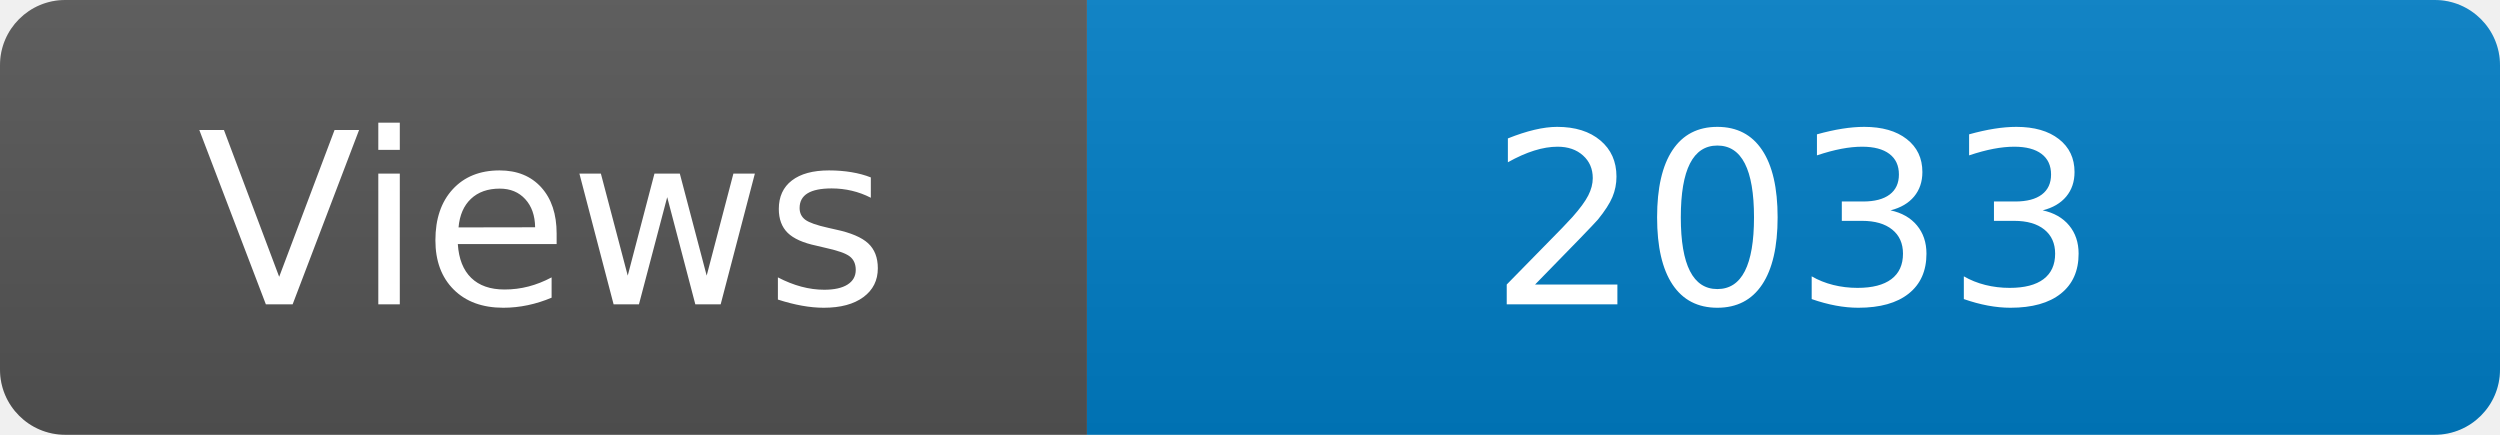
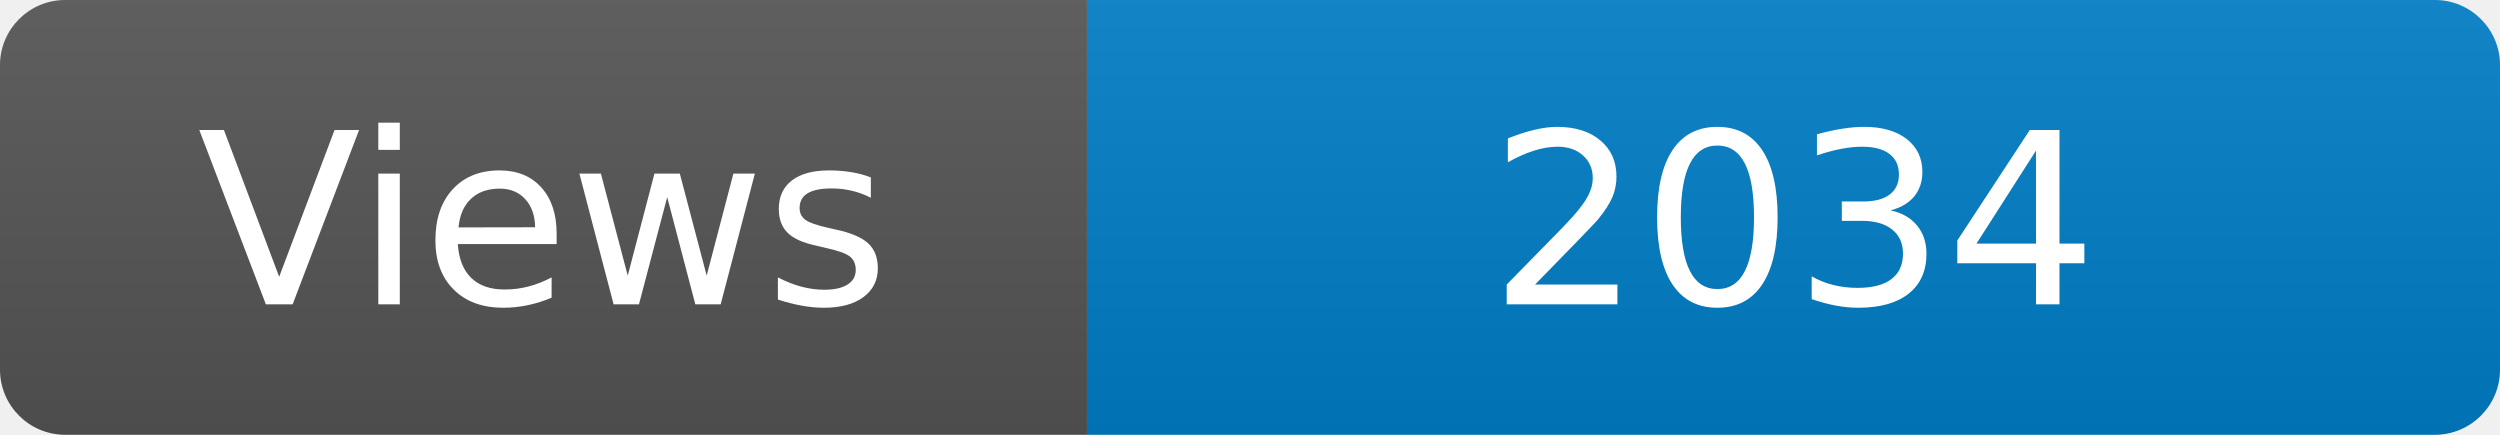
<svg xmlns="http://www.w3.org/2000/svg" width="115" height="20" role="img" aria-label="Maintained?: yes">
  <linearGradient id="s" x2="0" y2="100%">
    <stop offset="0" stop-color="#bbb" stop-opacity=".1" />
    <stop offset="1" stop-opacity=".1" />
  </linearGradient>
  <clipPath id="r">
    <rect width="115" height="20" rx="3" fill="#fff" />
  </clipPath>
  <g clip-path="url(#r)">
    <rect width="50" height="20" fill="#555" />
    <rect x="50" width="160" height="20" fill="#007ec6" />
    <rect width="115" height="20" fill="url(#s)" />
  </g>
  <g fill="#fff" text-anchor="middle" font-family="Verdana,Geneva,DejaVu Sans,sans-serif" font-size="110">
    <text x="250" y="140" transform="scale(.1)" fill="#fff">Views</text>
-     <text x="825" y="140" transform="scale(.1)" fill="#fff">2033</text>
+     <text x="825" y="140" transform="scale(.1)" fill="#fff">2034</text>
  </g>
</svg>
